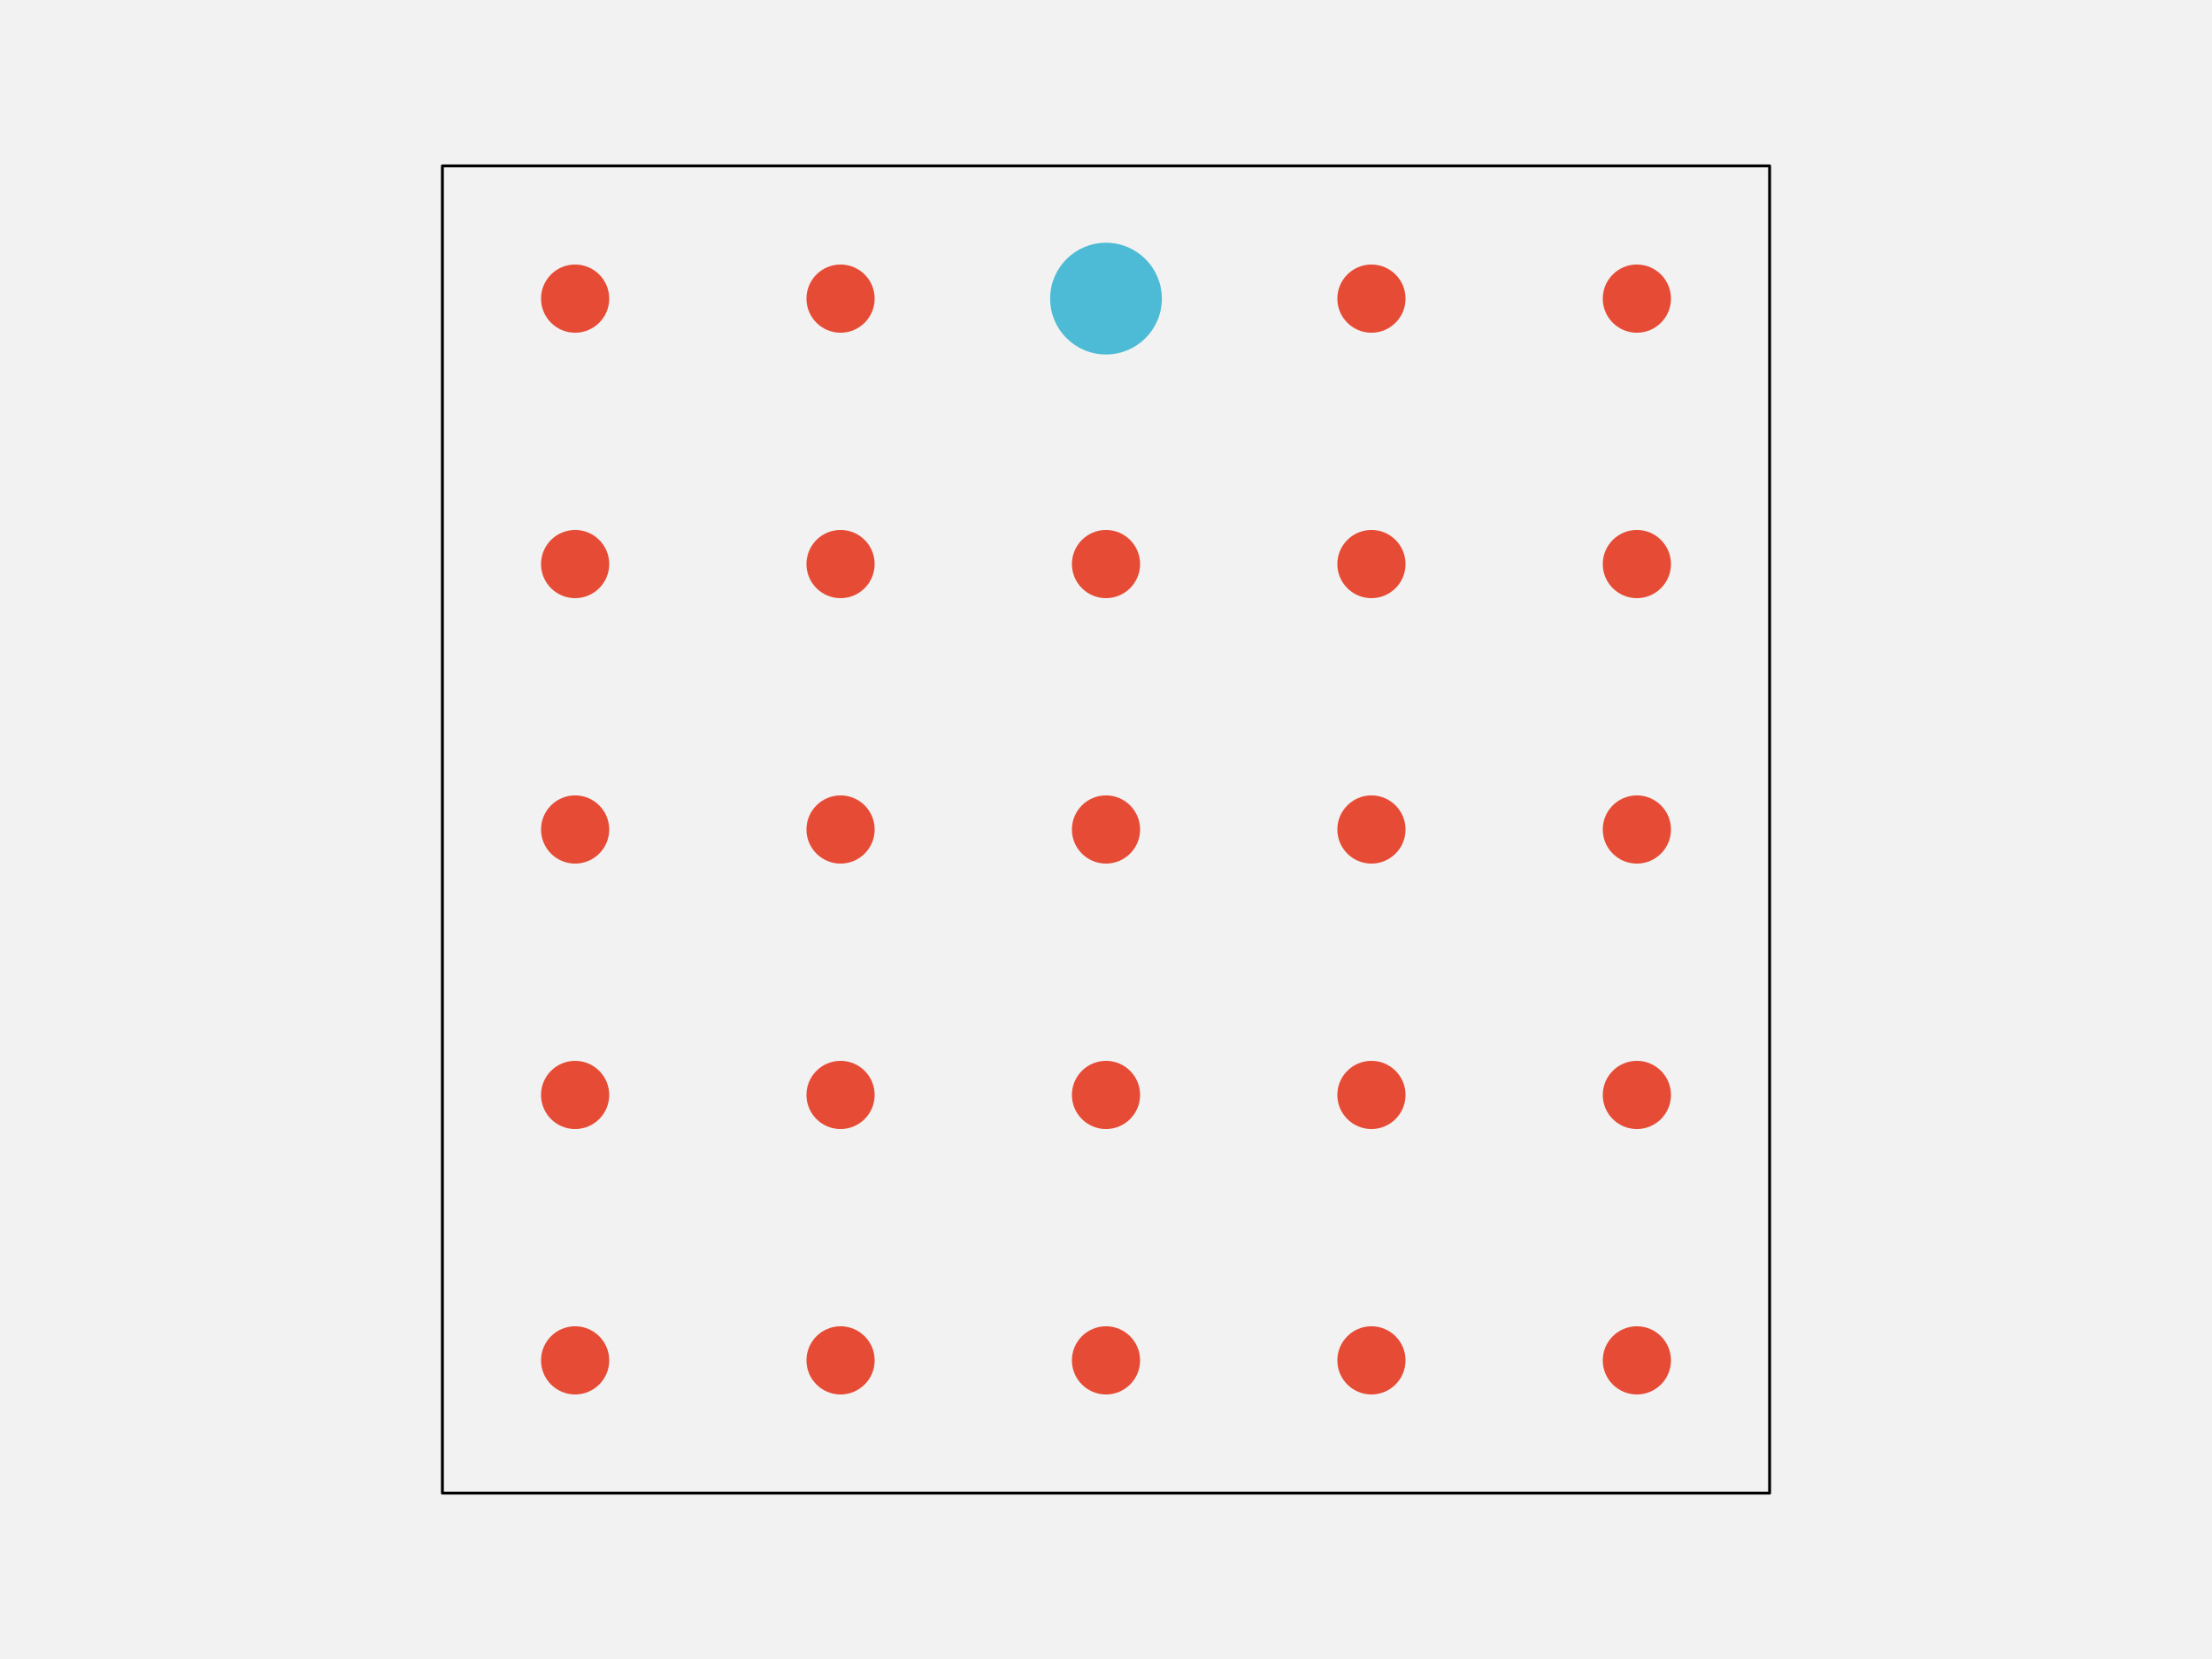
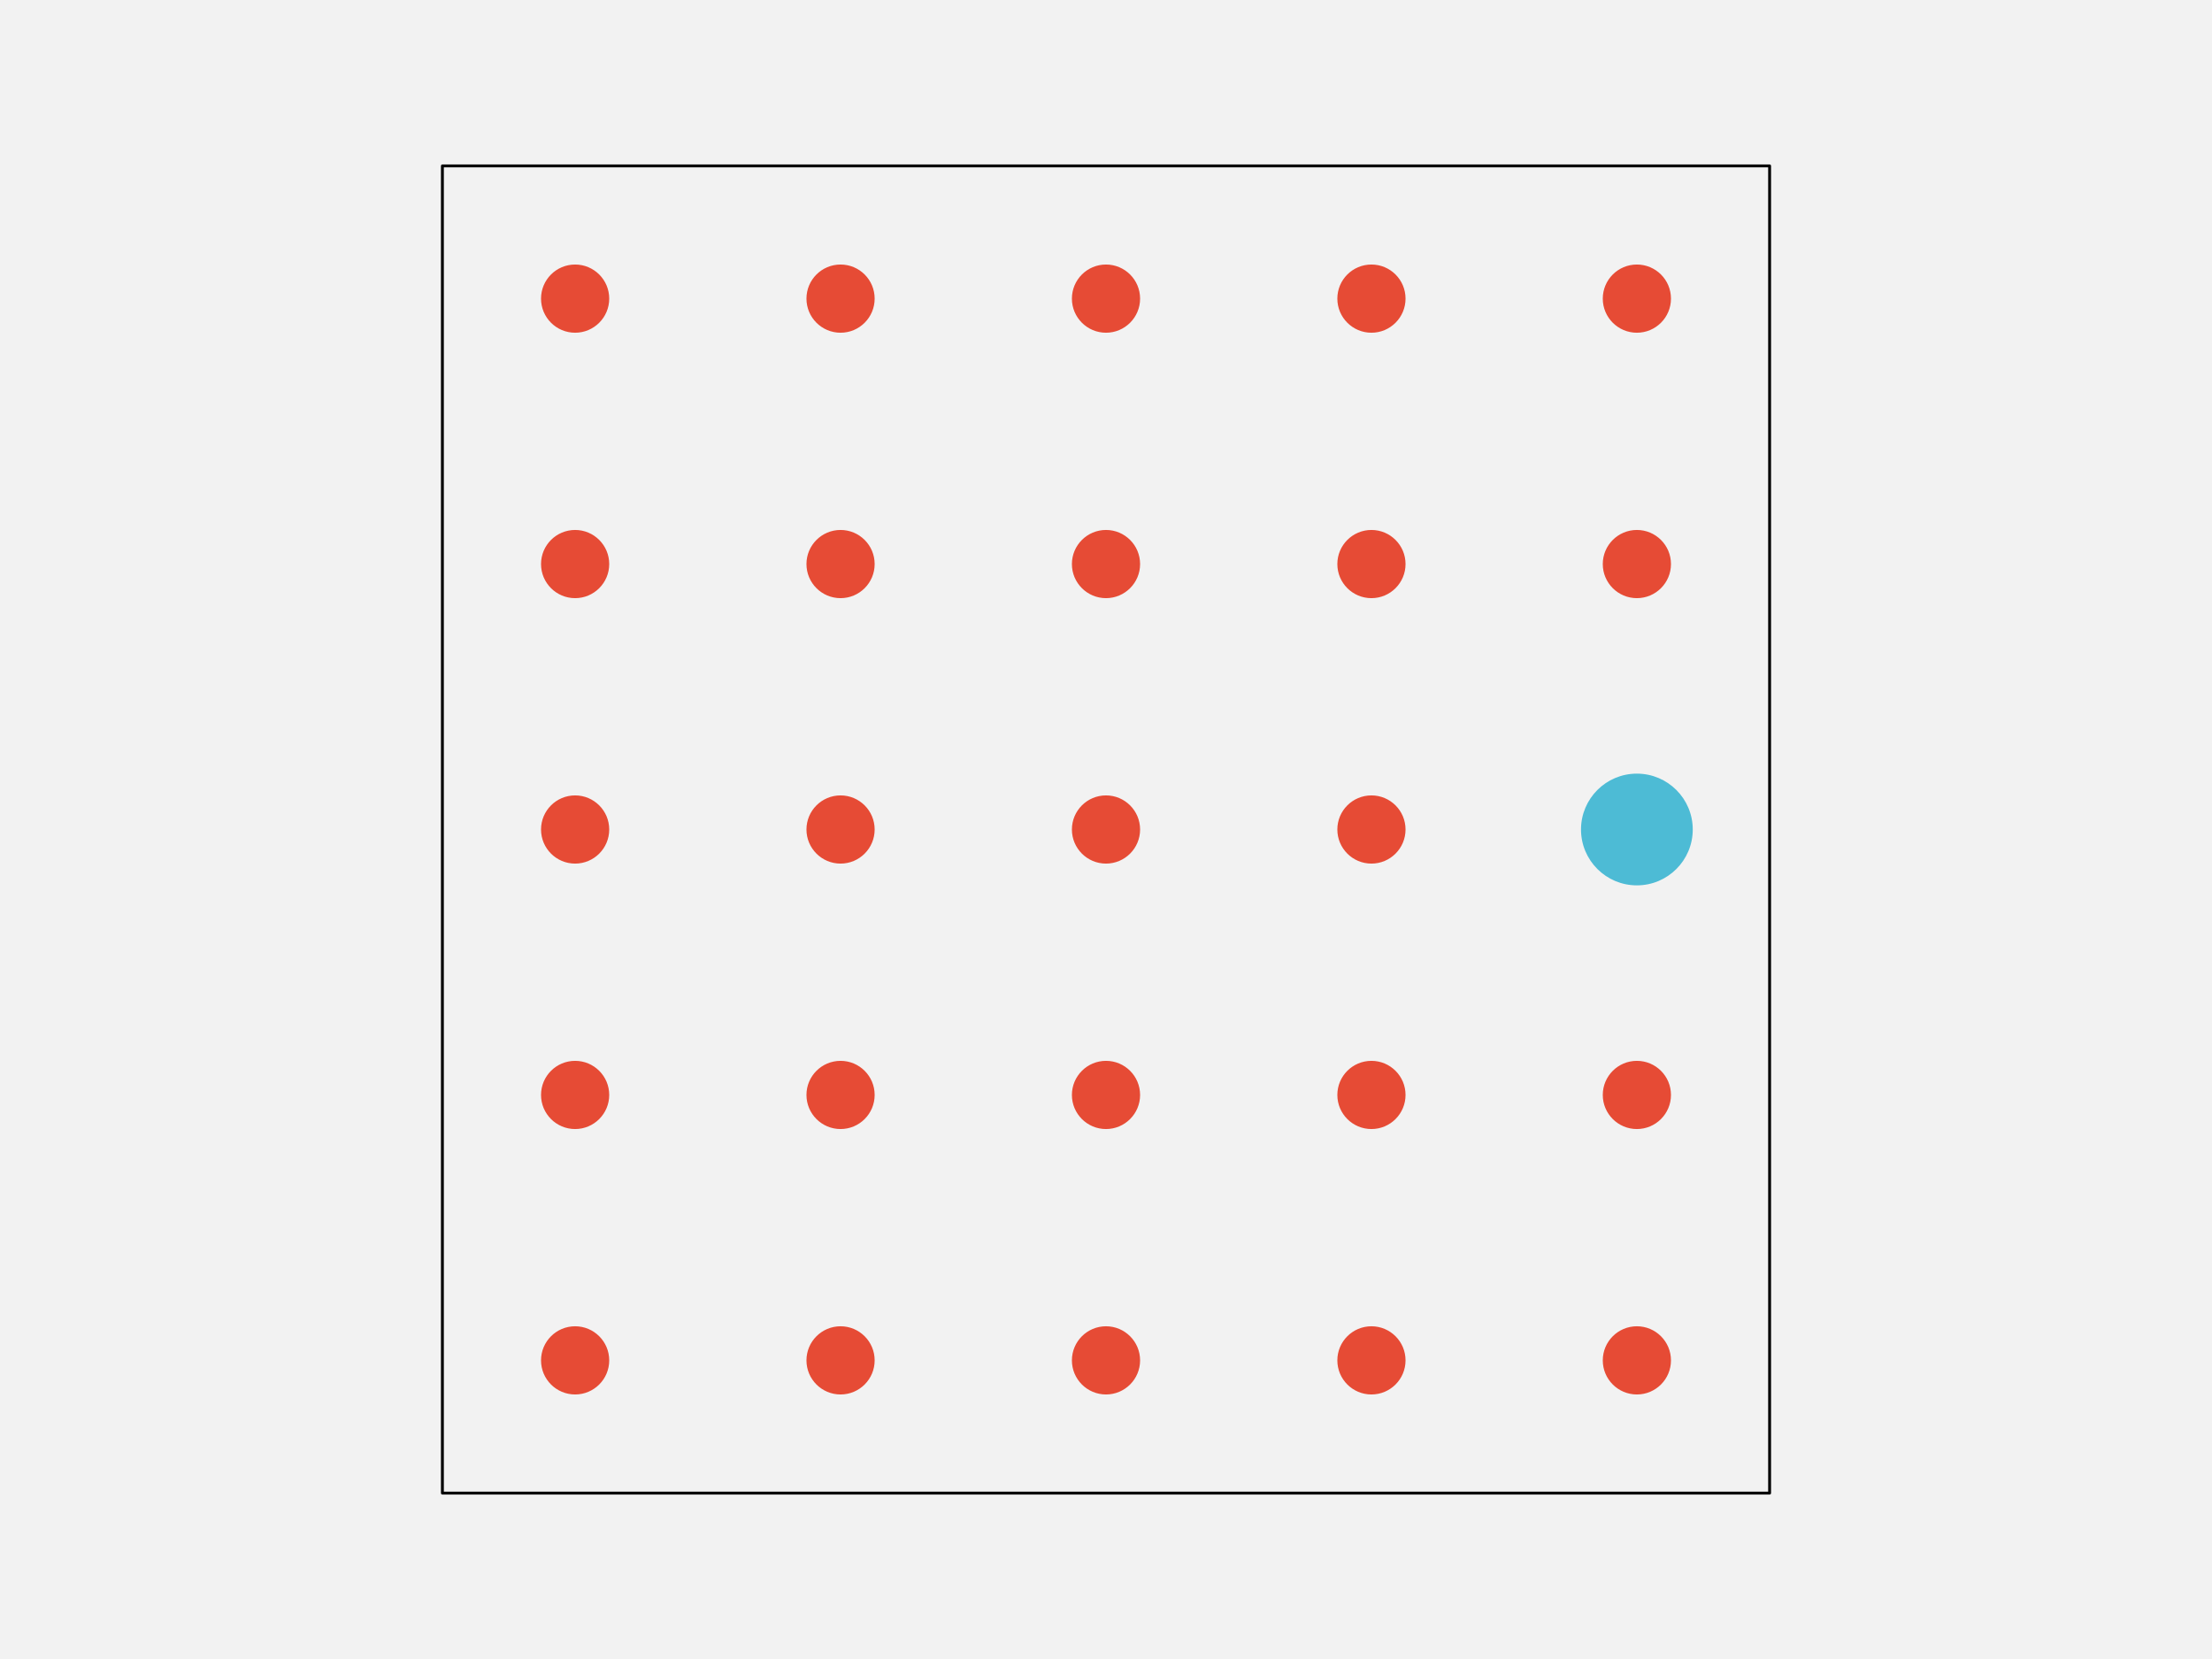
<svg xmlns="http://www.w3.org/2000/svg" width="576pt" height="432pt" viewBox="0 0 576 432" version="1.1">
  <g id="surface281">
    <rect x="0" y="0" width="576" height="432" style="fill:rgb(94.902%,94.902%,94.902%);fill-opacity:1;stroke:none;" />
    <path style="fill-rule:nonzero;fill:rgb(94.902%,94.902%,94.902%);fill-opacity:1;stroke-width:0.75;stroke-linecap:round;stroke-linejoin:round;stroke:rgb(0%,0%,0%);stroke-opacity:1;stroke-miterlimit:10;" d="M 115.199 388.801 L 460.801 388.801 L 460.801 43.199 L 115.199 43.199 Z M 115.199 388.801 " />
    <path style="fill-rule:nonzero;fill:rgb(90.196%,29.412%,20.784%);fill-opacity:1;stroke-width:0.75;stroke-linecap:round;stroke-linejoin:round;stroke:rgb(90.196%,29.412%,20.784%);stroke-opacity:1;stroke-miterlimit:10;" d="M 158.266 354.238 C 158.266 358.938 154.457 362.742 149.762 362.742 C 145.062 362.742 141.258 358.938 141.258 354.238 C 141.258 349.543 145.062 345.734 149.762 345.734 C 154.457 345.734 158.266 349.543 158.266 354.238 " />
    <path style="fill-rule:nonzero;fill:rgb(90.196%,29.412%,20.784%);fill-opacity:1;stroke-width:0.75;stroke-linecap:round;stroke-linejoin:round;stroke:rgb(90.196%,29.412%,20.784%);stroke-opacity:1;stroke-miterlimit:10;" d="M 227.383 354.238 C 227.383 358.938 223.578 362.742 218.879 362.742 C 214.184 362.742 210.375 358.938 210.375 354.238 C 210.375 349.543 214.184 345.734 218.879 345.734 C 223.578 345.734 227.383 349.543 227.383 354.238 " />
    <path style="fill-rule:nonzero;fill:rgb(90.196%,29.412%,20.784%);fill-opacity:1;stroke-width:0.75;stroke-linecap:round;stroke-linejoin:round;stroke:rgb(90.196%,29.412%,20.784%);stroke-opacity:1;stroke-miterlimit:10;" d="M 296.504 354.238 C 296.504 358.938 292.695 362.742 288 362.742 C 283.305 362.742 279.496 358.938 279.496 354.238 C 279.496 349.543 283.305 345.734 288 345.734 C 292.695 345.734 296.504 349.543 296.504 354.238 " />
    <path style="fill-rule:nonzero;fill:rgb(90.196%,29.412%,20.784%);fill-opacity:1;stroke-width:0.75;stroke-linecap:round;stroke-linejoin:round;stroke:rgb(90.196%,29.412%,20.784%);stroke-opacity:1;stroke-miterlimit:10;" d="M 365.625 354.238 C 365.625 358.938 361.816 362.742 357.121 362.742 C 352.422 362.742 348.617 358.938 348.617 354.238 C 348.617 349.543 352.422 345.734 357.121 345.734 C 361.816 345.734 365.625 349.543 365.625 354.238 " />
    <path style="fill-rule:nonzero;fill:rgb(90.196%,29.412%,20.784%);fill-opacity:1;stroke-width:0.75;stroke-linecap:round;stroke-linejoin:round;stroke:rgb(90.196%,29.412%,20.784%);stroke-opacity:1;stroke-miterlimit:10;" d="M 434.742 354.238 C 434.742 358.938 430.938 362.742 426.238 362.742 C 421.543 362.742 417.734 358.938 417.734 354.238 C 417.734 349.543 421.543 345.734 426.238 345.734 C 430.938 345.734 434.742 349.543 434.742 354.238 " />
    <path style="fill-rule:nonzero;fill:rgb(90.196%,29.412%,20.784%);fill-opacity:1;stroke-width:0.75;stroke-linecap:round;stroke-linejoin:round;stroke:rgb(90.196%,29.412%,20.784%);stroke-opacity:1;stroke-miterlimit:10;" d="M 158.266 285.121 C 158.266 289.816 154.457 293.625 149.762 293.625 C 145.062 293.625 141.258 289.816 141.258 285.121 C 141.258 280.422 145.062 276.617 149.762 276.617 C 154.457 276.617 158.266 280.422 158.266 285.121 " />
    <path style="fill-rule:nonzero;fill:rgb(90.196%,29.412%,20.784%);fill-opacity:1;stroke-width:0.75;stroke-linecap:round;stroke-linejoin:round;stroke:rgb(90.196%,29.412%,20.784%);stroke-opacity:1;stroke-miterlimit:10;" d="M 227.383 285.121 C 227.383 289.816 223.578 293.625 218.879 293.625 C 214.184 293.625 210.375 289.816 210.375 285.121 C 210.375 280.422 214.184 276.617 218.879 276.617 C 223.578 276.617 227.383 280.422 227.383 285.121 " />
    <path style="fill-rule:nonzero;fill:rgb(90.196%,29.412%,20.784%);fill-opacity:1;stroke-width:0.75;stroke-linecap:round;stroke-linejoin:round;stroke:rgb(90.196%,29.412%,20.784%);stroke-opacity:1;stroke-miterlimit:10;" d="M 296.504 285.121 C 296.504 289.816 292.695 293.625 288 293.625 C 283.305 293.625 279.496 289.816 279.496 285.121 C 279.496 280.422 283.305 276.617 288 276.617 C 292.695 276.617 296.504 280.422 296.504 285.121 " />
    <path style="fill-rule:nonzero;fill:rgb(90.196%,29.412%,20.784%);fill-opacity:1;stroke-width:0.75;stroke-linecap:round;stroke-linejoin:round;stroke:rgb(90.196%,29.412%,20.784%);stroke-opacity:1;stroke-miterlimit:10;" d="M 365.625 285.121 C 365.625 289.816 361.816 293.625 357.121 293.625 C 352.422 293.625 348.617 289.816 348.617 285.121 C 348.617 280.422 352.422 276.617 357.121 276.617 C 361.816 276.617 365.625 280.422 365.625 285.121 " />
    <path style="fill-rule:nonzero;fill:rgb(90.196%,29.412%,20.784%);fill-opacity:1;stroke-width:0.75;stroke-linecap:round;stroke-linejoin:round;stroke:rgb(90.196%,29.412%,20.784%);stroke-opacity:1;stroke-miterlimit:10;" d="M 434.742 285.121 C 434.742 289.816 430.938 293.625 426.238 293.625 C 421.543 293.625 417.734 289.816 417.734 285.121 C 417.734 280.422 421.543 276.617 426.238 276.617 C 430.938 276.617 434.742 280.422 434.742 285.121 " />
    <path style="fill-rule:nonzero;fill:rgb(90.196%,29.412%,20.784%);fill-opacity:1;stroke-width:0.75;stroke-linecap:round;stroke-linejoin:round;stroke:rgb(90.196%,29.412%,20.784%);stroke-opacity:1;stroke-miterlimit:10;" d="M 158.266 216 C 158.266 220.695 154.457 224.504 149.762 224.504 C 145.062 224.504 141.258 220.695 141.258 216 C 141.258 211.305 145.062 207.496 149.762 207.496 C 154.457 207.496 158.266 211.305 158.266 216 " />
    <path style="fill-rule:nonzero;fill:rgb(90.196%,29.412%,20.784%);fill-opacity:1;stroke-width:0.75;stroke-linecap:round;stroke-linejoin:round;stroke:rgb(90.196%,29.412%,20.784%);stroke-opacity:1;stroke-miterlimit:10;" d="M 227.383 216 C 227.383 220.695 223.578 224.504 218.879 224.504 C 214.184 224.504 210.375 220.695 210.375 216 C 210.375 211.305 214.184 207.496 218.879 207.496 C 223.578 207.496 227.383 211.305 227.383 216 " />
    <path style="fill-rule:nonzero;fill:rgb(90.196%,29.412%,20.784%);fill-opacity:1;stroke-width:0.75;stroke-linecap:round;stroke-linejoin:round;stroke:rgb(90.196%,29.412%,20.784%);stroke-opacity:1;stroke-miterlimit:10;" d="M 296.504 216 C 296.504 220.695 292.695 224.504 288 224.504 C 283.305 224.504 279.496 220.695 279.496 216 C 279.496 211.305 283.305 207.496 288 207.496 C 292.695 207.496 296.504 211.305 296.504 216 " />
    <path style="fill-rule:nonzero;fill:rgb(90.196%,29.412%,20.784%);fill-opacity:1;stroke-width:0.75;stroke-linecap:round;stroke-linejoin:round;stroke:rgb(90.196%,29.412%,20.784%);stroke-opacity:1;stroke-miterlimit:10;" d="M 365.625 216 C 365.625 220.695 361.816 224.504 357.121 224.504 C 352.422 224.504 348.617 220.695 348.617 216 C 348.617 211.305 352.422 207.496 357.121 207.496 C 361.816 207.496 365.625 211.305 365.625 216 " />
-     <path style="fill-rule:nonzero;fill:rgb(90.196%,29.412%,20.784%);fill-opacity:1;stroke-width:0.75;stroke-linecap:round;stroke-linejoin:round;stroke:rgb(90.196%,29.412%,20.784%);stroke-opacity:1;stroke-miterlimit:10;" d="M 434.742 216 C 434.742 220.695 430.938 224.504 426.238 224.504 C 421.543 224.504 417.734 220.695 417.734 216 C 417.734 211.305 421.543 207.496 426.238 207.496 C 430.938 207.496 434.742 211.305 434.742 216 " />
+     <path style="fill-rule:nonzero;fill:rgb(30.196%,73.333%,83.529%);fill-opacity:1;stroke-width:0.75;stroke-linecap:round;stroke-linejoin:round;stroke:rgb(30.196%,73.333%,83.529%);stroke-opacity:1;stroke-miterlimit:10;" d="M 440.414 216 C 440.414 223.828 434.066 230.172 426.238 230.172 C 418.414 230.172 412.066 223.828 412.066 216 C 412.066 208.172 418.414 201.828 426.238 201.828 C 434.066 201.828 440.414 208.172 440.414 216 " />
    <path style="fill-rule:nonzero;fill:rgb(90.196%,29.412%,20.784%);fill-opacity:1;stroke-width:0.75;stroke-linecap:round;stroke-linejoin:round;stroke:rgb(90.196%,29.412%,20.784%);stroke-opacity:1;stroke-miterlimit:10;" d="M 158.266 146.879 C 158.266 151.578 154.457 155.383 149.762 155.383 C 145.062 155.383 141.258 151.578 141.258 146.879 C 141.258 142.184 145.062 138.375 149.762 138.375 C 154.457 138.375 158.266 142.184 158.266 146.879 " />
    <path style="fill-rule:nonzero;fill:rgb(90.196%,29.412%,20.784%);fill-opacity:1;stroke-width:0.75;stroke-linecap:round;stroke-linejoin:round;stroke:rgb(90.196%,29.412%,20.784%);stroke-opacity:1;stroke-miterlimit:10;" d="M 227.383 146.879 C 227.383 151.578 223.578 155.383 218.879 155.383 C 214.184 155.383 210.375 151.578 210.375 146.879 C 210.375 142.184 214.184 138.375 218.879 138.375 C 223.578 138.375 227.383 142.184 227.383 146.879 " />
    <path style="fill-rule:nonzero;fill:rgb(90.196%,29.412%,20.784%);fill-opacity:1;stroke-width:0.75;stroke-linecap:round;stroke-linejoin:round;stroke:rgb(90.196%,29.412%,20.784%);stroke-opacity:1;stroke-miterlimit:10;" d="M 296.504 146.879 C 296.504 151.578 292.695 155.383 288 155.383 C 283.305 155.383 279.496 151.578 279.496 146.879 C 279.496 142.184 283.305 138.375 288 138.375 C 292.695 138.375 296.504 142.184 296.504 146.879 " />
    <path style="fill-rule:nonzero;fill:rgb(90.196%,29.412%,20.784%);fill-opacity:1;stroke-width:0.75;stroke-linecap:round;stroke-linejoin:round;stroke:rgb(90.196%,29.412%,20.784%);stroke-opacity:1;stroke-miterlimit:10;" d="M 365.625 146.879 C 365.625 151.578 361.816 155.383 357.121 155.383 C 352.422 155.383 348.617 151.578 348.617 146.879 C 348.617 142.184 352.422 138.375 357.121 138.375 C 361.816 138.375 365.625 142.184 365.625 146.879 " />
    <path style="fill-rule:nonzero;fill:rgb(90.196%,29.412%,20.784%);fill-opacity:1;stroke-width:0.75;stroke-linecap:round;stroke-linejoin:round;stroke:rgb(90.196%,29.412%,20.784%);stroke-opacity:1;stroke-miterlimit:10;" d="M 434.742 146.879 C 434.742 151.578 430.938 155.383 426.238 155.383 C 421.543 155.383 417.734 151.578 417.734 146.879 C 417.734 142.184 421.543 138.375 426.238 138.375 C 430.938 138.375 434.742 142.184 434.742 146.879 " />
    <path style="fill-rule:nonzero;fill:rgb(90.196%,29.412%,20.784%);fill-opacity:1;stroke-width:0.75;stroke-linecap:round;stroke-linejoin:round;stroke:rgb(90.196%,29.412%,20.784%);stroke-opacity:1;stroke-miterlimit:10;" d="M 158.266 77.762 C 158.266 82.457 154.457 86.266 149.762 86.266 C 145.062 86.266 141.258 82.457 141.258 77.762 C 141.258 73.062 145.062 69.258 149.762 69.258 C 154.457 69.258 158.266 73.062 158.266 77.762 " />
    <path style="fill-rule:nonzero;fill:rgb(90.196%,29.412%,20.784%);fill-opacity:1;stroke-width:0.75;stroke-linecap:round;stroke-linejoin:round;stroke:rgb(90.196%,29.412%,20.784%);stroke-opacity:1;stroke-miterlimit:10;" d="M 227.383 77.762 C 227.383 82.457 223.578 86.266 218.879 86.266 C 214.184 86.266 210.375 82.457 210.375 77.762 C 210.375 73.062 214.184 69.258 218.879 69.258 C 223.578 69.258 227.383 73.062 227.383 77.762 " />
-     <path style="fill-rule:nonzero;fill:rgb(30.196%,73.333%,83.529%);fill-opacity:1;stroke-width:0.75;stroke-linecap:round;stroke-linejoin:round;stroke:rgb(30.196%,73.333%,83.529%);stroke-opacity:1;stroke-miterlimit:10;" d="M 302.172 77.762 C 302.172 85.586 295.828 91.934 288 91.934 C 280.172 91.934 273.828 85.586 273.828 77.762 C 273.828 69.934 280.172 63.586 288 63.586 C 295.828 63.586 302.172 69.934 302.172 77.762 " />
+     <path style="fill-rule:nonzero;fill:rgb(90.196%,29.412%,20.784%);fill-opacity:1;stroke-width:0.75;stroke-linecap:round;stroke-linejoin:round;stroke:rgb(90.196%,29.412%,20.784%);stroke-opacity:1;stroke-miterlimit:10;" d="M 296.504 77.762 C 296.504 82.457 292.695 86.266 288 86.266 C 283.305 86.266 279.496 82.457 279.496 77.762 C 279.496 73.062 283.305 69.258 288 69.258 C 292.695 69.258 296.504 73.062 296.504 77.762 " />
    <path style="fill-rule:nonzero;fill:rgb(90.196%,29.412%,20.784%);fill-opacity:1;stroke-width:0.75;stroke-linecap:round;stroke-linejoin:round;stroke:rgb(90.196%,29.412%,20.784%);stroke-opacity:1;stroke-miterlimit:10;" d="M 365.625 77.762 C 365.625 82.457 361.816 86.266 357.121 86.266 C 352.422 86.266 348.617 82.457 348.617 77.762 C 348.617 73.062 352.422 69.258 357.121 69.258 C 361.816 69.258 365.625 73.062 365.625 77.762 " />
    <path style="fill-rule:nonzero;fill:rgb(90.196%,29.412%,20.784%);fill-opacity:1;stroke-width:0.75;stroke-linecap:round;stroke-linejoin:round;stroke:rgb(90.196%,29.412%,20.784%);stroke-opacity:1;stroke-miterlimit:10;" d="M 434.742 77.762 C 434.742 82.457 430.938 86.266 426.238 86.266 C 421.543 86.266 417.734 82.457 417.734 77.762 C 417.734 73.062 421.543 69.258 426.238 69.258 C 430.938 69.258 434.742 73.062 434.742 77.762 " />
  </g>
</svg>
